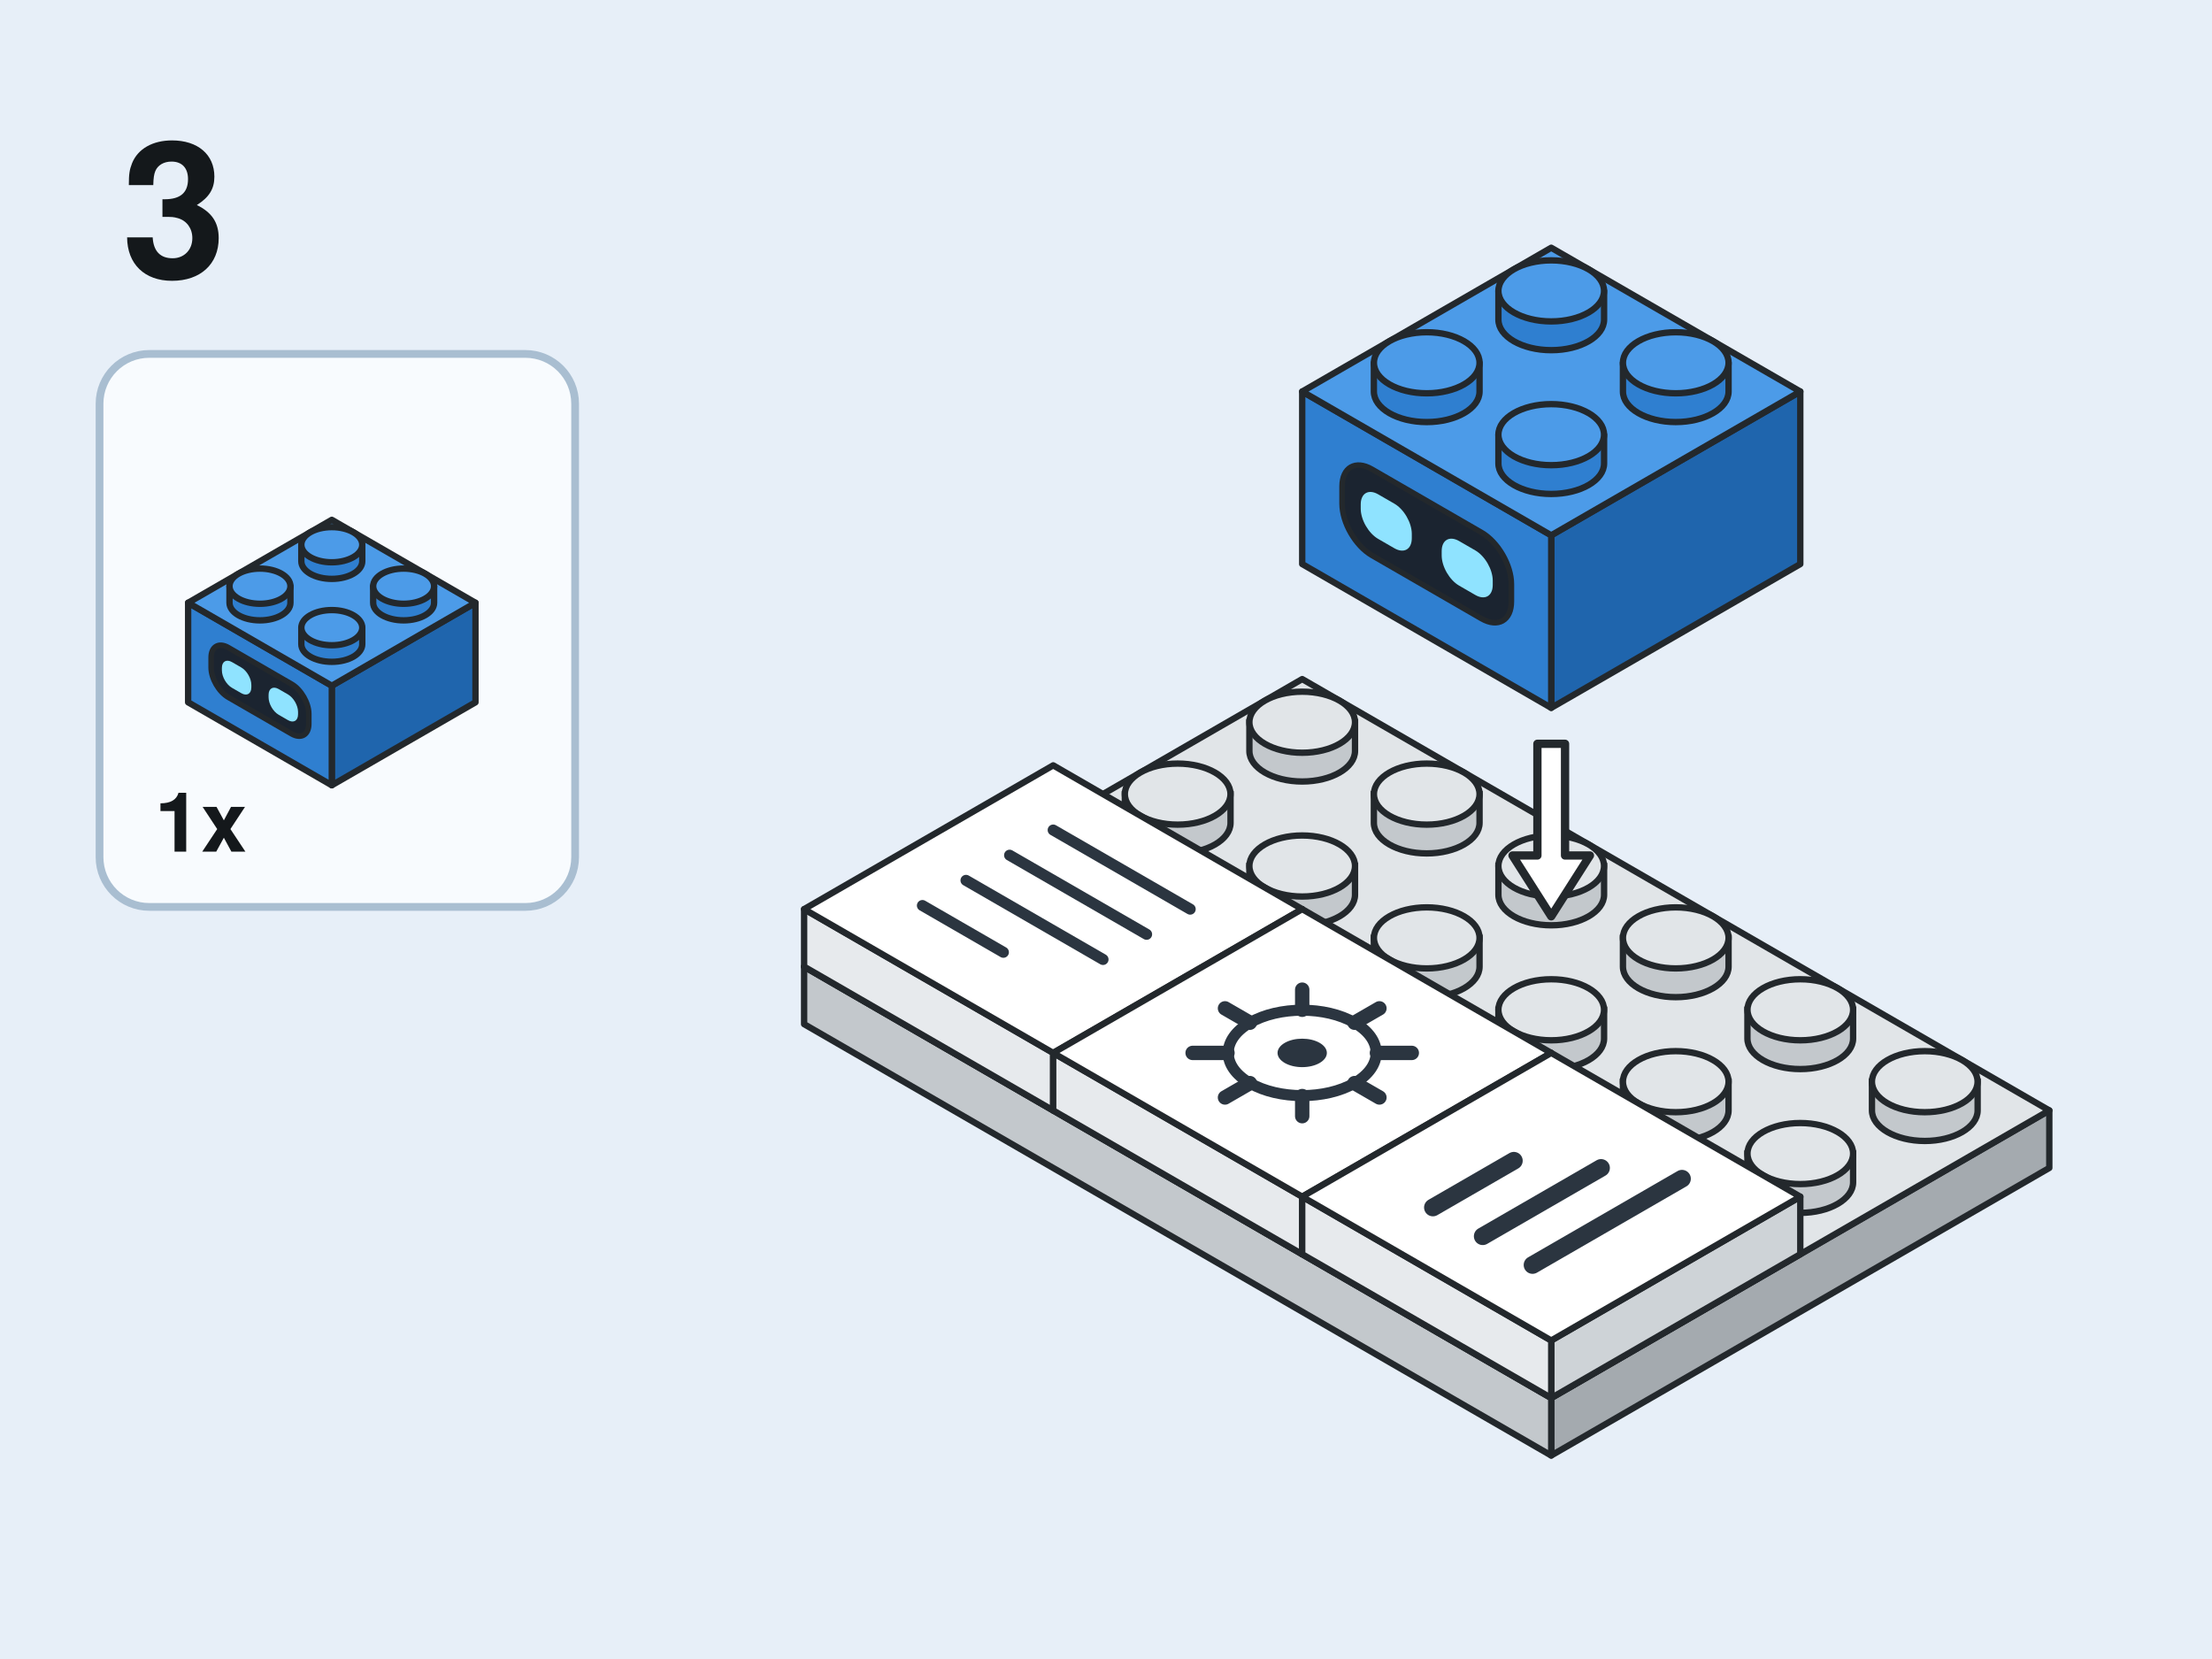
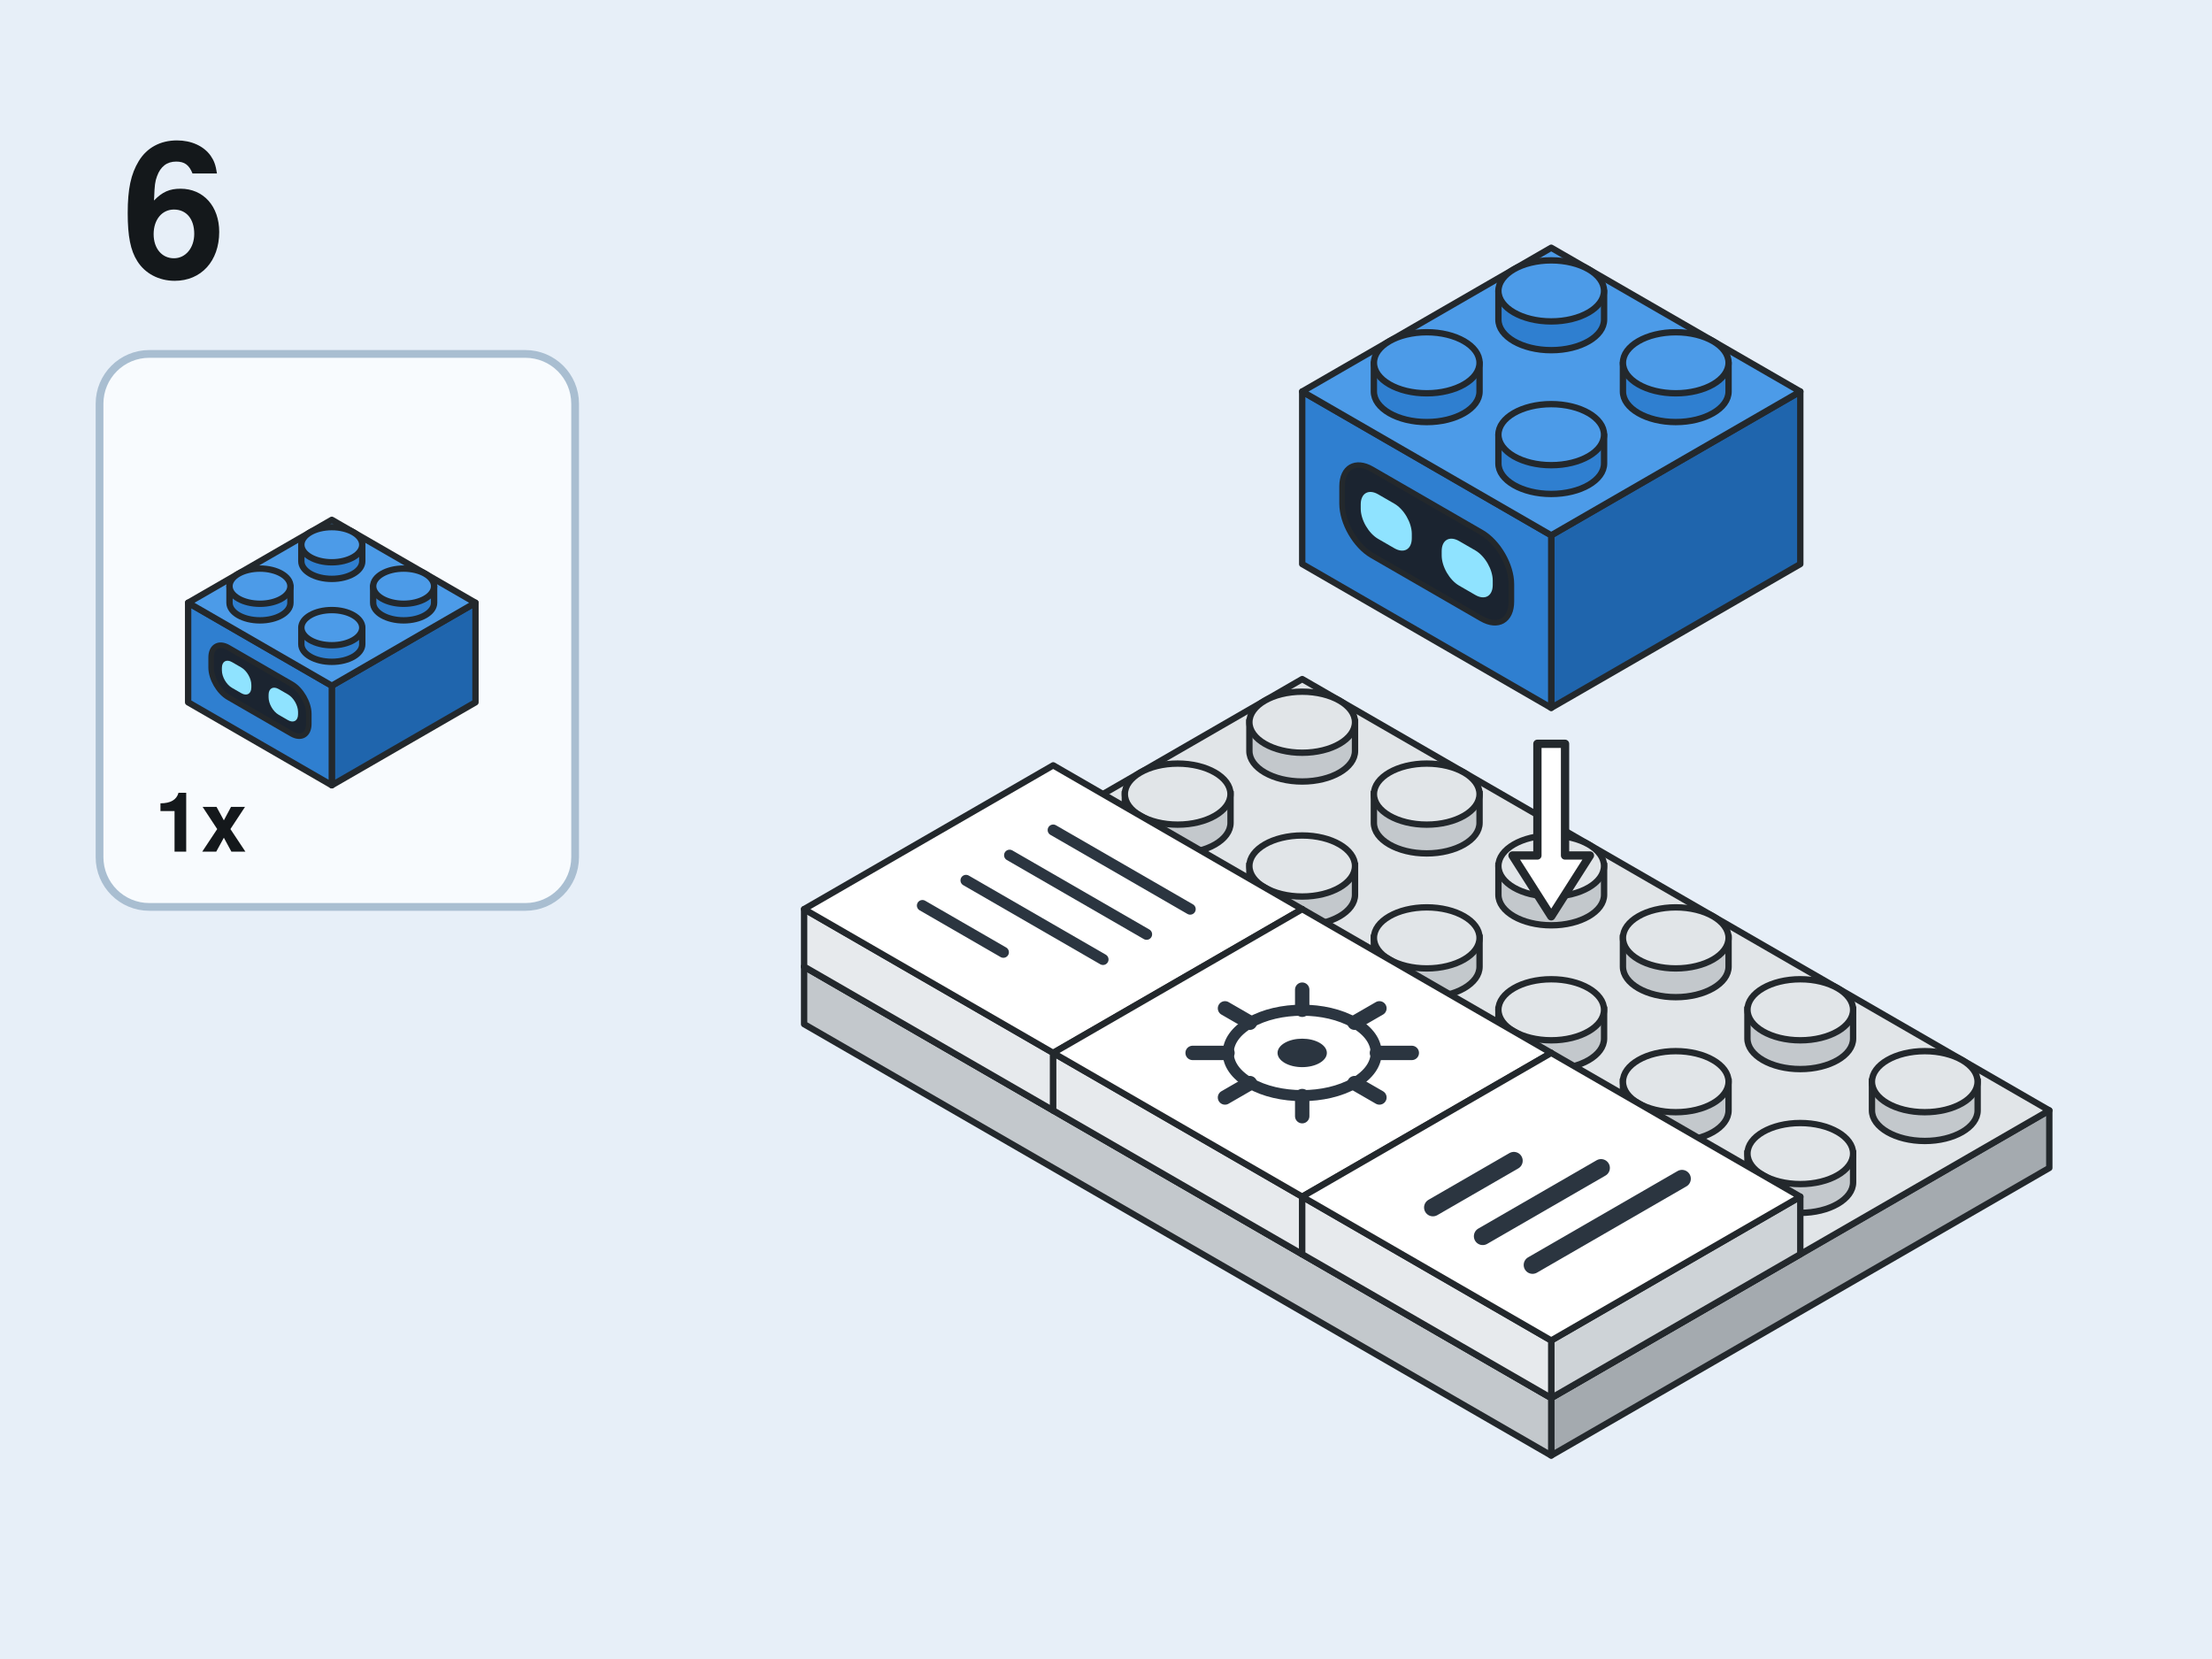
<svg xmlns="http://www.w3.org/2000/svg" viewBox="0 0 400 300" role="img">
  <defs>
    <radialGradient id="glow">
      <stop offset="0" stop-color="#ffe066" stop-opacity=".9" />
      <stop offset="1" stop-color="#ffe066" stop-opacity="0" />
    </radialGradient>
  </defs>
  <rect width="400" height="300" fill="#e7eff8" />
-   <text x="22" y="50" font-family="'Mona Sans','Helvetica Neue',Helvetica,Arial,sans-serif" font-size="34" font-weight="800" fill="#14181b">3</text>
+   <text x="22" y="50" font-family="'Mona Sans','Helvetica Neue',Helvetica,Arial,sans-serif" font-size="34" font-weight="800" fill="#14181b">6</text>
  <rect x="18" y="64" width="86" height="100" rx="9" fill="#f8fbfe" stroke="#a9bed1" stroke-width="1.4" />
  <g stroke="#23282c" stroke-width="1.15" stroke-linejoin="round">
    <polygon points="85.98,127 60,142 60,124 85.98,109" fill="#1f65ad" />
    <polygon points="34.02,127 60,142 60,124 34.02,109" fill="#2f7fd0" />
    <polygon points="60,94 85.98,109 60,124 34.02,109" fill="#4c9be8" />
    <g transform="matrix(12.99 7.5 0 15 34.02 109)" stroke="none">
      <rect x="0.32" y="0.26" width="1.36" height="0.6" rx="0.24" fill="#1b2430" stroke="#23282c" stroke-width="1" vector-effect="non-scaling-stroke" />
      <rect x="0.47" y="0.41" width="0.41" height="0.31" rx="0.14" fill="#8fe3ff" />
      <rect x="1.12" y="0.41" width="0.41" height="0.31" rx="0.14" fill="#8fe3ff" />
    </g>
    <path d="M54.49,98.5L54.49,101.5A5.51,3.18 0 0 0 65.51,101.5L65.51,98.5Z" fill="#2f7fd0" />
    <ellipse cx="60" cy="98.5" rx="5.51" ry="3.18" fill="#4c9be8" />
    <path d="M41.5,106L41.5,109A5.51,3.18 0 0 0 52.52,109L52.52,106Z" fill="#2f7fd0" />
    <ellipse cx="47.01" cy="106" rx="5.51" ry="3.18" fill="#4c9be8" />
    <path d="M67.48,106L67.48,109A5.51,3.18 0 0 0 78.5,109L78.5,106Z" fill="#2f7fd0" />
    <ellipse cx="72.99" cy="106" rx="5.51" ry="3.18" fill="#4c9be8" />
    <path d="M54.49,113.5L54.49,116.5A5.51,3.18 0 0 0 65.51,116.5L65.51,113.5Z" fill="#2f7fd0" />
    <ellipse cx="60" cy="113.5" rx="5.51" ry="3.18" fill="#4c9be8" />
  </g>
  <text x="28" y="154" font-family="'Mona Sans','Helvetica Neue',Helvetica,Arial,sans-serif" font-size="15" font-weight="700" fill="#14181b">1x</text>
  <g transform="translate(235.48 133.2)">
    <g stroke="#23282c" stroke-width="1.15" stroke-linejoin="round">
      <polygon points="135.1,78 45.03,130 45.03,119.6 135.1,67.6" fill="#a4aaaf" />
      <polygon points="-90.07,52 45.03,130 45.03,119.6 -90.07,41.6" fill="#c3c8cc" />
      <polygon points="0,-10.4 135.1,67.6 45.03,119.6 -90.07,41.6" fill="#e1e5e8" />
    </g>
    <g stroke="#23282c" stroke-width="1.15">
      <path d="M-9.55,-2.6L-9.55,2.6A9.55,5.52 0 0 0 9.55,2.6L9.55,-2.6Z" fill="#c3c8cc" />
      <ellipse cx="0" cy="-2.6" rx="9.55" ry="5.52" fill="#e1e5e8" />
      <path d="M12.96,10.4L12.96,15.6A9.55,5.52 0 0 0 32.07,15.6L32.07,10.4Z" fill="#c3c8cc" />
      <ellipse cx="22.52" cy="10.4" rx="9.55" ry="5.52" fill="#e1e5e8" />
      <path d="M-32.07,10.4L-32.07,15.6A9.55,5.52 0 0 0 -12.96,15.6L-12.96,10.4Z" fill="#c3c8cc" />
      <ellipse cx="-22.52" cy="10.4" rx="9.55" ry="5.52" fill="#e1e5e8" />
      <path d="M-9.55,23.4L-9.55,28.6A9.55,5.52 0 0 0 9.55,28.6L9.55,23.4Z" fill="#c3c8cc" />
      <ellipse cx="0" cy="23.4" rx="9.55" ry="5.52" fill="#e1e5e8" />
      <path d="M35.48,23.4L35.48,28.6A9.55,5.52 0 0 0 54.59,28.6L54.59,23.4Z" fill="#c3c8cc" />
      <ellipse cx="45.03" cy="23.4" rx="9.55" ry="5.52" fill="#e1e5e8" />
      <path d="M58,36.4L58,41.6A9.55,5.52 0 0 0 77.1,41.6L77.1,36.4Z" fill="#c3c8cc" />
      <ellipse cx="67.55" cy="36.4" rx="9.55" ry="5.52" fill="#e1e5e8" />
      <path d="M12.96,36.4L12.96,41.6A9.55,5.52 0 0 0 32.07,41.6L32.07,36.4Z" fill="#c3c8cc" />
      <ellipse cx="22.52" cy="36.4" rx="9.55" ry="5.52" fill="#e1e5e8" />
      <path d="M35.48,49.4L35.48,54.6A9.55,5.52 0 0 0 54.59,54.6L54.59,49.4Z" fill="#c3c8cc" />
      <ellipse cx="45.03" cy="49.4" rx="9.55" ry="5.52" fill="#e1e5e8" />
      <path d="M80.51,49.4L80.51,54.6A9.55,5.52 0 0 0 99.62,54.6L99.62,49.4Z" fill="#c3c8cc" />
      <ellipse cx="90.07" cy="49.4" rx="9.55" ry="5.52" fill="#e1e5e8" />
      <path d="M103.03,62.4L103.03,67.6A9.55,5.52 0 0 0 122.14,67.6L122.14,62.4Z" fill="#c3c8cc" />
      <ellipse cx="112.58" cy="62.4" rx="9.55" ry="5.52" fill="#e1e5e8" />
      <path d="M58,62.4L58,67.6A9.55,5.52 0 0 0 77.1,67.6L77.1,62.4Z" fill="#c3c8cc" />
      <ellipse cx="67.55" cy="62.4" rx="9.55" ry="5.52" fill="#e1e5e8" />
      <path d="M80.51,75.4L80.51,80.6A9.55,5.52 0 0 0 99.62,80.6L99.62,75.4Z" fill="#c3c8cc" />
      <ellipse cx="90.07" cy="75.4" rx="9.55" ry="5.52" fill="#e1e5e8" />
    </g>
    <g stroke="#23282c" stroke-width="1.15" stroke-linejoin="round">
      <polygon points="0,41.6 -45.03,67.6 -45.03,57.2 0,31.2" fill="#ced3d7" />
      <polygon points="-90.07,41.6 -45.03,67.6 -45.03,57.2 -90.07,31.2" fill="#e7eaed" />
      <polygon points="-45.03,5.2 0,31.2 -45.03,57.2 -90.07,31.2" fill="#ffffff" />
      <g transform="matrix(22.52 13 -22.52 13 -45.03 5.2)" stroke="none">
        <line x1="0.45" y1="0.45" x2="1.55" y2="0.45" stroke="#2b3540" stroke-width="2" stroke-linecap="round" vector-effect="non-scaling-stroke" />
        <line x1="0.45" y1="0.8" x2="1.55" y2="0.8" stroke="#2b3540" stroke-width="2" stroke-linecap="round" vector-effect="non-scaling-stroke" />
        <line x1="0.45" y1="1.15" x2="1.55" y2="1.15" stroke="#2b3540" stroke-width="2" stroke-linecap="round" vector-effect="non-scaling-stroke" />
        <line x1="0.45" y1="1.5" x2="1.1" y2="1.5" stroke="#2b3540" stroke-width="2" stroke-linecap="round" vector-effect="non-scaling-stroke" />
      </g>
    </g>
    <g stroke="#23282c" stroke-width="1.15" stroke-linejoin="round">
      <polygon points="45.03,67.6 0,93.6 0,83.2 45.03,57.2" fill="#ced3d7" />
      <polygon points="-45.03,67.6 0,93.6 0,83.2 -45.03,57.2" fill="#e7eaed" />
      <polygon points="0,31.2 45.03,57.2 0,83.2 -45.03,57.2" fill="#ffffff" />
      <g transform="matrix(22.52 13 -22.52 13 0 31.2)" stroke="none">
        <line x1="1.42" y1="1" x2="1.62" y2="1" stroke="#2b3540" stroke-width="2.6" stroke-linecap="round" vector-effect="non-scaling-stroke" />
        <line x1="1.3" y1="1.3" x2="1.44" y2="1.44" stroke="#2b3540" stroke-width="2.6" stroke-linecap="round" vector-effect="non-scaling-stroke" />
        <line x1="1" y1="1.42" x2="1" y2="1.62" stroke="#2b3540" stroke-width="2.6" stroke-linecap="round" vector-effect="non-scaling-stroke" />
        <line x1="0.7" y1="1.3" x2="0.56" y2="1.44" stroke="#2b3540" stroke-width="2.6" stroke-linecap="round" vector-effect="non-scaling-stroke" />
        <line x1="0.58" y1="1" x2="0.38" y2="1" stroke="#2b3540" stroke-width="2.6" stroke-linecap="round" vector-effect="non-scaling-stroke" />
        <line x1="0.7" y1="0.7" x2="0.56" y2="0.56" stroke="#2b3540" stroke-width="2.6" stroke-linecap="round" vector-effect="non-scaling-stroke" />
        <line x1="1" y1="0.58" x2="1" y2="0.38" stroke="#2b3540" stroke-width="2.6" stroke-linecap="round" vector-effect="non-scaling-stroke" />
        <line x1="1.3" y1="0.7" x2="1.44" y2="0.56" stroke="#2b3540" stroke-width="2.6" stroke-linecap="round" vector-effect="non-scaling-stroke" />
        <circle cx="1" cy="1" r="0.42" fill="none" stroke="#2b3540" stroke-width="2" vector-effect="non-scaling-stroke" />
        <circle cx="1" cy="1" r="0.14" fill="#2b3540" />
      </g>
    </g>
    <g stroke="#23282c" stroke-width="1.15" stroke-linejoin="round">
      <polygon points="90.07,93.6 45.03,119.6 45.03,109.2 90.07,83.2" fill="#ced3d7" />
      <polygon points="0,93.6 45.03,119.6 45.03,109.2 0,83.2" fill="#e7eaed" />
      <polygon points="45.03,57.2 90.07,83.2 45.03,109.2 0,83.2" fill="#ffffff" />
      <g transform="matrix(22.52 13 -22.52 13 45.03 57.2)" stroke="none">
        <line x1="0.6" y1="1.55" x2="0.6" y2="0.9" stroke="#2b3540" stroke-width="3.2" stroke-linecap="round" vector-effect="non-scaling-stroke" />
        <line x1="1" y1="1.55" x2="1" y2="0.6" stroke="#2b3540" stroke-width="3.2" stroke-linecap="round" vector-effect="non-scaling-stroke" />
        <line x1="1.4" y1="1.55" x2="1.4" y2="0.35" stroke="#2b3540" stroke-width="3.2" stroke-linecap="round" vector-effect="non-scaling-stroke" />
      </g>
    </g>
    <g stroke="#23282c" stroke-width="1.15" stroke-linejoin="round">
      <polygon points="90.07,-31.2 45.03,-5.2 45.03,-36.4 90.07,-62.4" fill="#1f65ad" />
      <polygon points="0,-31.2 45.03,-5.2 45.03,-36.4 0,-62.4" fill="#2f7fd0" />
      <polygon points="45.03,-88.4 90.07,-62.4 45.03,-36.4 0,-62.4" fill="#4c9be8" />
      <g transform="matrix(22.52 13 0 26 0 -62.4)" stroke="none">
        <rect x="0.32" y="0.26" width="1.36" height="0.6" rx="0.24" fill="#1b2430" stroke="#23282c" stroke-width="1" vector-effect="non-scaling-stroke" />
        <rect x="0.47" y="0.41" width="0.41" height="0.31" rx="0.14" fill="#8fe3ff" />
        <rect x="1.12" y="0.41" width="0.41" height="0.31" rx="0.14" fill="#8fe3ff" />
      </g>
      <path d="M35.48,-80.6L35.48,-75.4A9.55,5.52 0 0 0 54.59,-75.4L54.59,-80.6Z" fill="#2f7fd0" />
      <ellipse cx="45.03" cy="-80.6" rx="9.55" ry="5.52" fill="#4c9be8" />
      <path d="M12.96,-67.6L12.96,-62.4A9.55,5.52 0 0 0 32.07,-62.4L32.07,-67.6Z" fill="#2f7fd0" />
      <ellipse cx="22.52" cy="-67.6" rx="9.55" ry="5.52" fill="#4c9be8" />
      <path d="M58,-67.6L58,-62.4A9.55,5.52 0 0 0 77.1,-62.4L77.1,-67.6Z" fill="#2f7fd0" />
      <ellipse cx="67.55" cy="-67.6" rx="9.55" ry="5.52" fill="#4c9be8" />
      <path d="M35.48,-54.6L35.48,-49.4A9.55,5.52 0 0 0 54.59,-49.4L54.59,-54.6Z" fill="#2f7fd0" />
      <ellipse cx="45.03" cy="-54.6" rx="9.55" ry="5.52" fill="#4c9be8" />
    </g>
    <polygon points="47.53,1.3 47.53,21.5 52.03,21.5 45.03,32.5 38.03,21.5 42.53,21.5 42.53,1.3" fill="#ffffff" stroke="#23282c" stroke-width="1.5" stroke-linejoin="round" />
  </g>
</svg>
